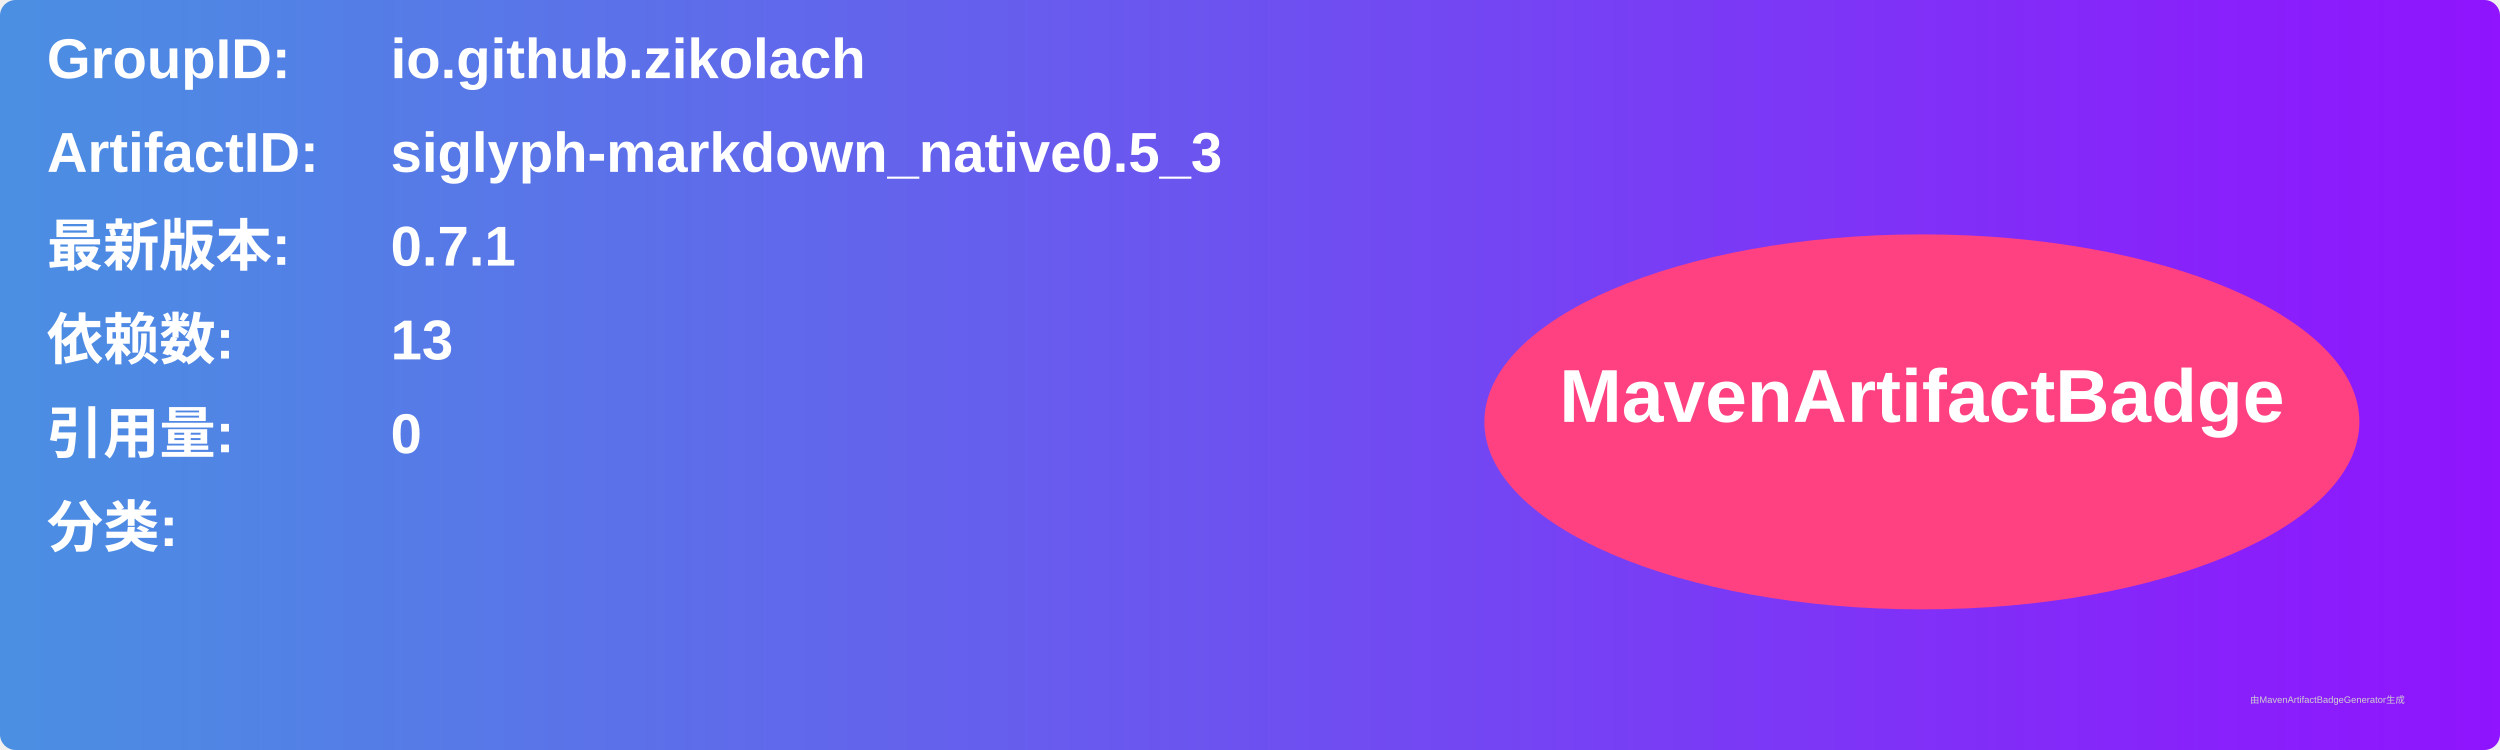
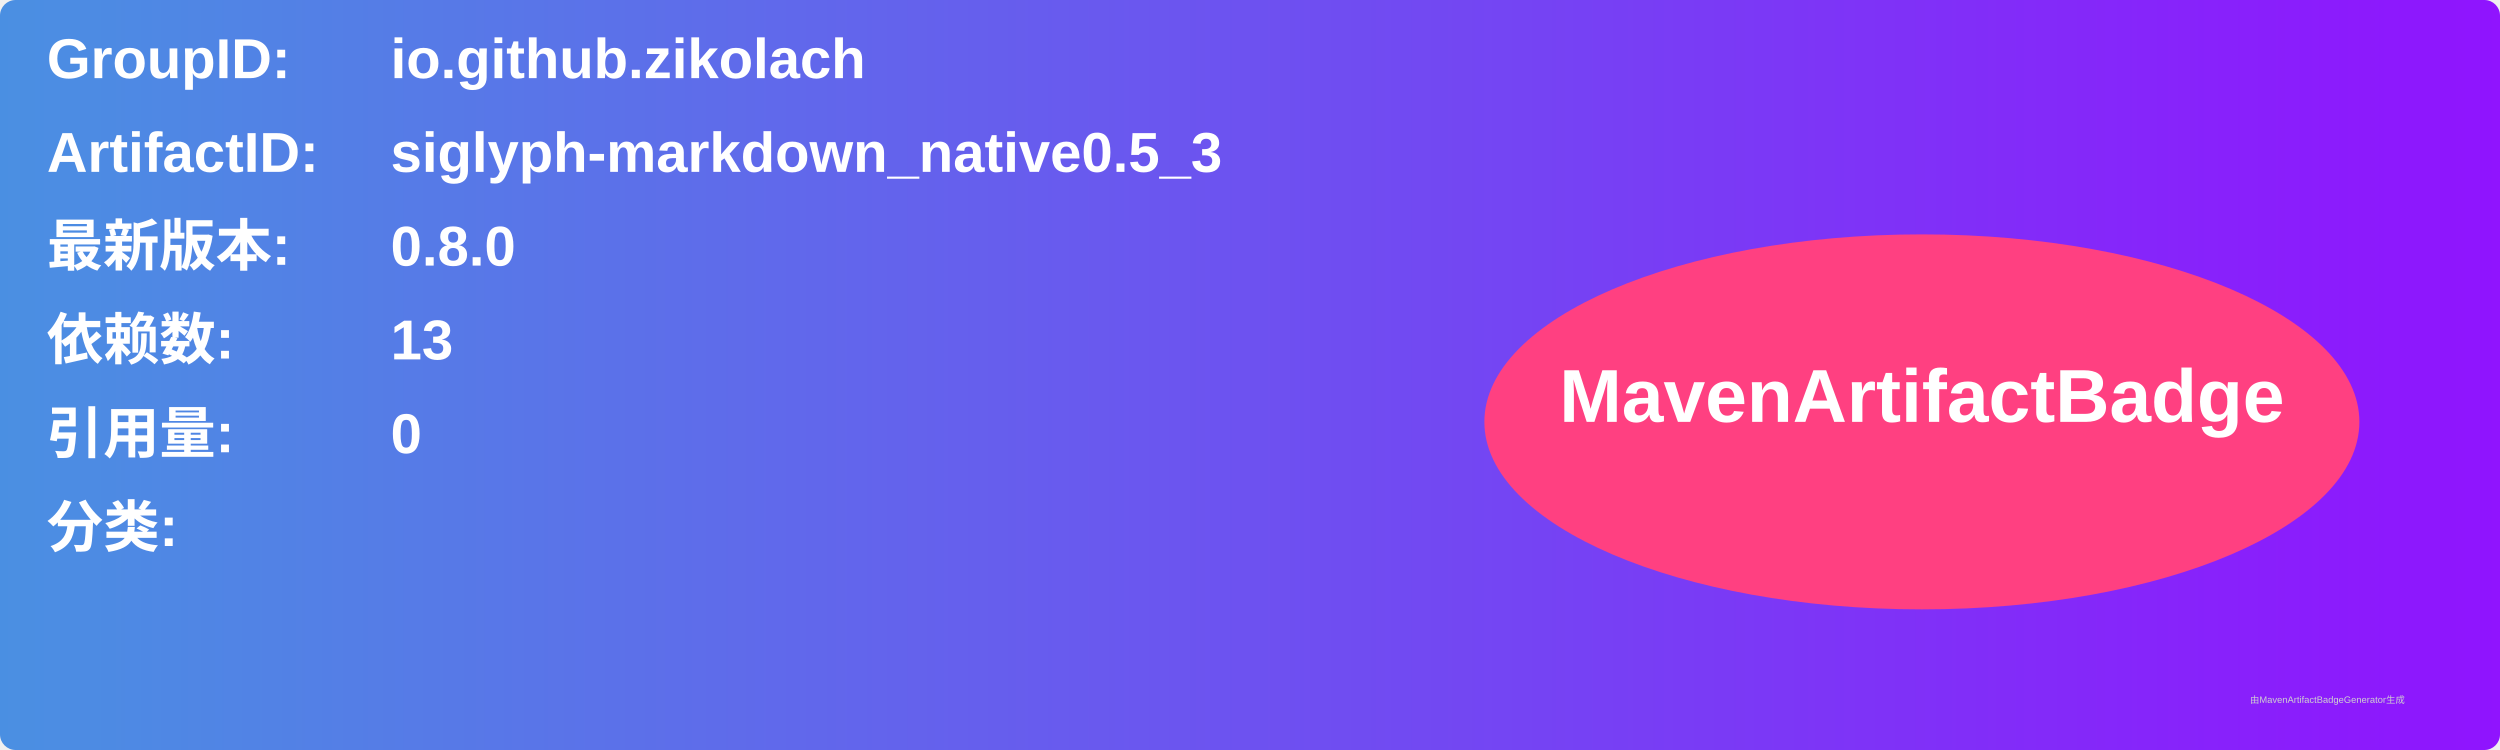
<svg xmlns="http://www.w3.org/2000/svg" width="800" height="240" viewBox="0 0 800 240">
  <linearGradient id="grad" x1="0%" y1="0%" x2="100%" y2="0%">
    <stop offset="0%" stop-color="#4a90e2" />
    <stop offset="100%" stop-color="#9013fe" />
  </linearGradient>
  <rect width="100%" height="100%" rx="5" ry="5" fill="url(#grad)" />
  <g transform="translate(15, 15)">
    <text x="0" y="10" font-family="Arial" font-size="18" fill="white" font-weight="bold" width="260">GroupID:</text>
    <text x="110" y="10" font-family="Arial" font-size="18" fill="white" font-weight="bold" width="460">io.github.zikolach</text>
    <text x="0" y="40" font-family="Arial" font-size="18" fill="white" font-weight="bold" width="260">ArtifactID:</text>
    <text x="110" y="40" font-family="Arial" font-size="18" fill="white" font-weight="bold" width="460">siglyph-markdown_native0.5_3</text>
    <text x="0" y="70" font-family="Arial" font-size="18" fill="white" font-weight="bold">最新版本:</text>
    <text x="110" y="70" font-family="Arial" font-size="18" fill="white" font-weight="bold">
-       <tspan font-weight="bold">0.7.1</tspan>
+       <tspan font-weight="bold">0.8.0</tspan>
    </text>
    <text x="0" y="100" font-family="Arial" font-size="18" fill="white" font-weight="bold">依赖数: </text>
    <text x="110" y="100" font-family="Arial" font-size="18" fill="white">
      <tspan font-weight="bold">13</tspan>
    </text>
    <text x="0" y="130" font-family="Arial" font-size="18" fill="white" font-weight="bold">引用量: </text>
    <text x="110" y="130" font-family="Arial" font-size="18" fill="white">
      <tspan font-weight="bold">0</tspan>
    </text>
    <text x="0" y="160" font-family="Arial" font-size="18" fill="white" font-weight="bold">分类:</text>
    <text x="10" y="190" font-family="Arial" font-size="10" fill="white">
      <tspan font-weight="bold" />
    </text>
    <ellipse cx="600" cy="120" rx="140" ry="60" fill="#ff4081" />
    <text x="600" y="120" text-anchor="middle" font-family="Arial" font-size="24" fill="white" font-weight="bold">MavenArtifactBadge</text>
  </g>
  <text x="720" y="225" font-family="Arial" font-size="3" fill="#d0d0d0">由MavenArtifactBadgeGenerator生成</text>
</svg>
